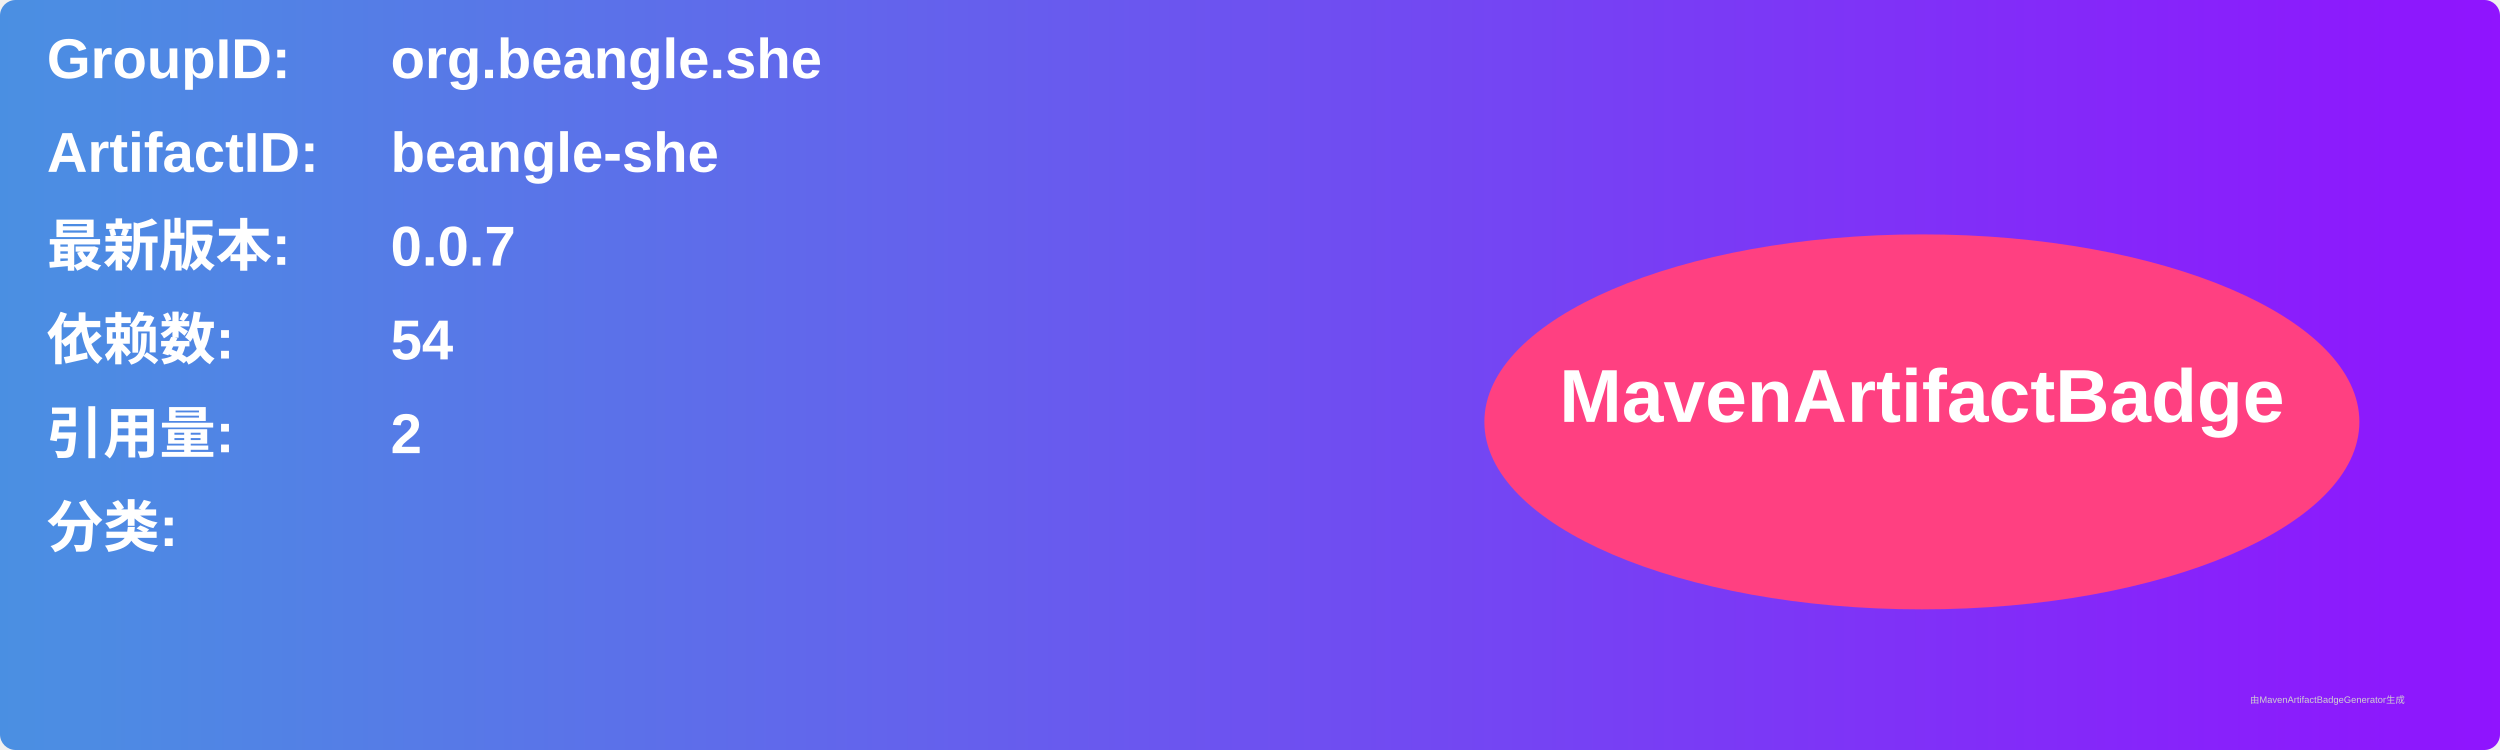
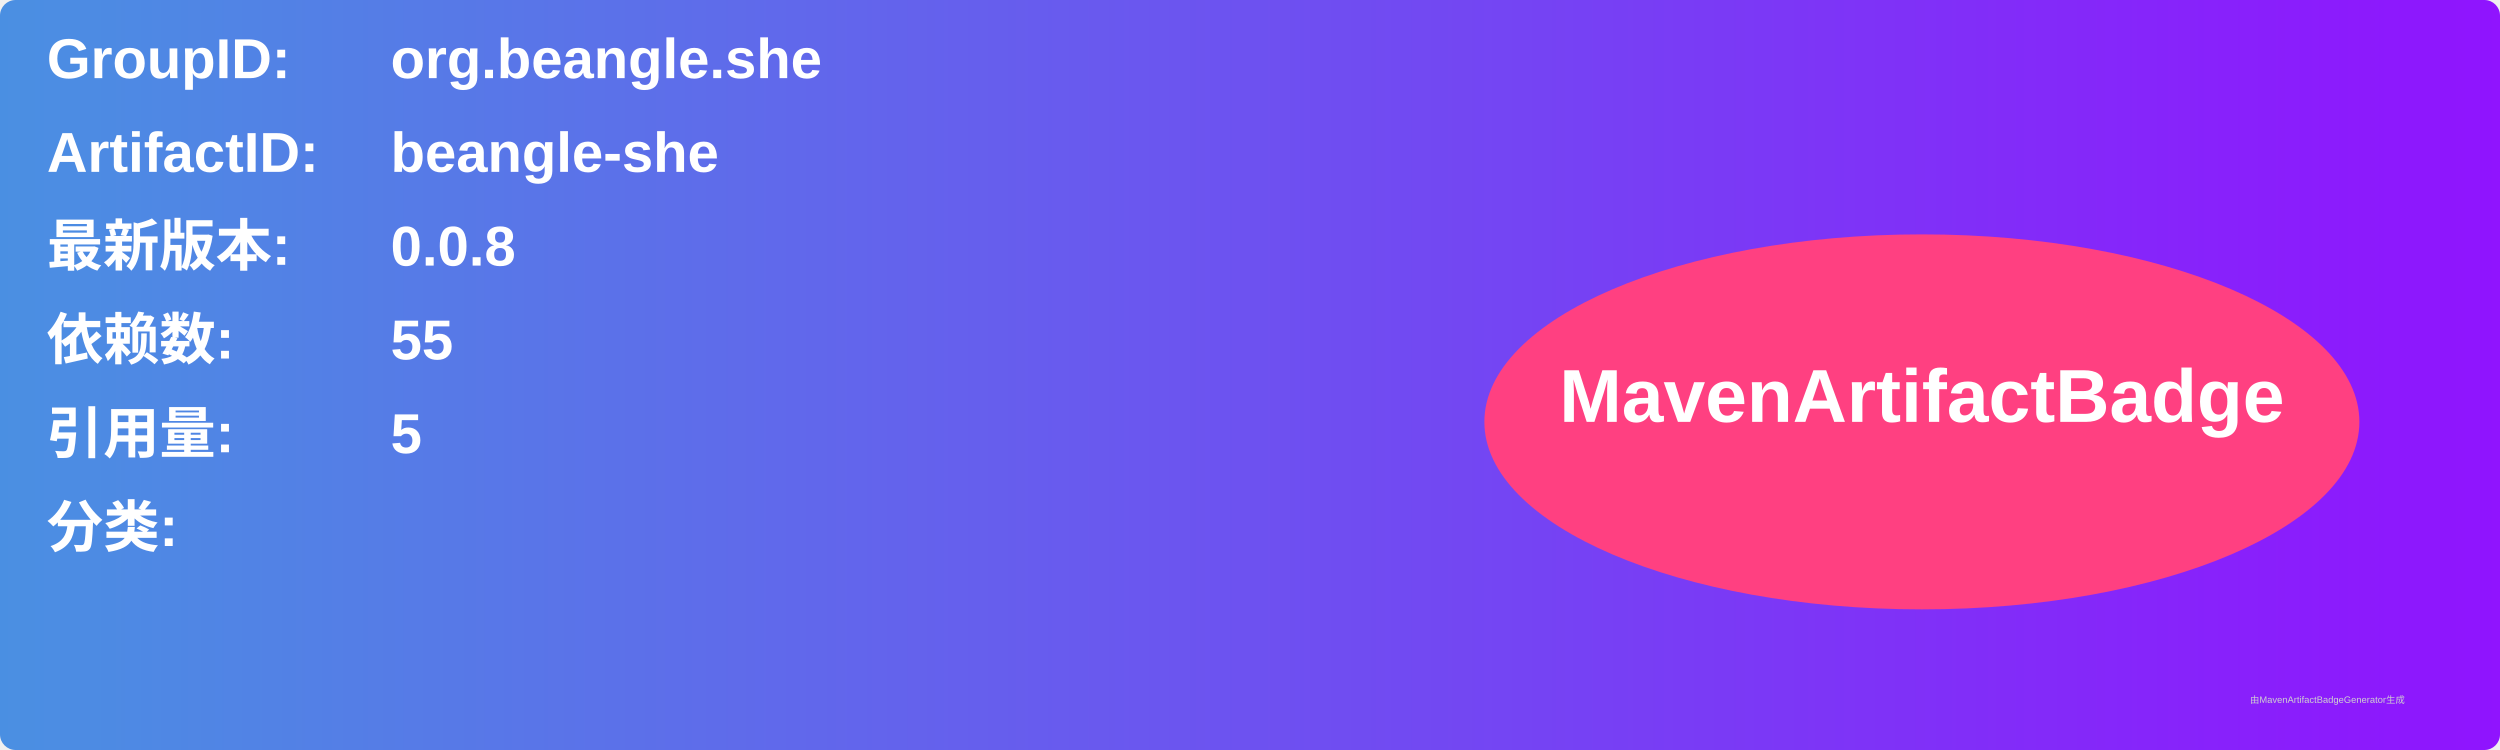
<svg xmlns="http://www.w3.org/2000/svg" width="800" height="240" viewBox="0 0 800 240">
  <linearGradient id="grad" x1="0%" y1="0%" x2="100%" y2="0%">
    <stop offset="0%" stop-color="#4a90e2" />
    <stop offset="100%" stop-color="#9013fe" />
  </linearGradient>
  <rect width="100%" height="100%" rx="5" ry="5" fill="url(#grad)" />
  <g transform="translate(15, 15)">
    <text x="0" y="10" font-family="Arial" font-size="18" fill="white" font-weight="bold" width="260">GroupID:</text>
    <text x="110" y="10" font-family="Arial" font-size="18" fill="white" font-weight="bold" width="460">org.beangle.she</text>
    <text x="0" y="40" font-family="Arial" font-size="18" fill="white" font-weight="bold" width="260">ArtifactID:</text>
    <text x="110" y="40" font-family="Arial" font-size="18" fill="white" font-weight="bold" width="460">beangle-she</text>
    <text x="0" y="70" font-family="Arial" font-size="18" fill="white" font-weight="bold">最新版本:</text>
    <text x="110" y="70" font-family="Arial" font-size="18" fill="white" font-weight="bold">
-       <tspan font-weight="bold">0.0.7</tspan>
+       <tspan font-weight="bold">0.0.8</tspan>
    </text>
    <text x="0" y="100" font-family="Arial" font-size="18" fill="white" font-weight="bold">依赖数: </text>
    <text x="110" y="100" font-family="Arial" font-size="18" fill="white">
-       <tspan font-weight="bold">54</tspan>
+       <tspan font-weight="bold">55</tspan>
    </text>
    <text x="0" y="130" font-family="Arial" font-size="18" fill="white" font-weight="bold">引用量: </text>
    <text x="110" y="130" font-family="Arial" font-size="18" fill="white">
-       <tspan font-weight="bold">2</tspan>
+       <tspan font-weight="bold">5</tspan>
    </text>
    <text x="0" y="160" font-family="Arial" font-size="18" fill="white" font-weight="bold">分类:</text>
    <text x="10" y="190" font-family="Arial" font-size="10" fill="white">
      <tspan font-weight="bold" />
    </text>
    <ellipse cx="600" cy="120" rx="140" ry="60" fill="#ff4081" />
    <text x="600" y="120" text-anchor="middle" font-family="Arial" font-size="24" fill="white" font-weight="bold">MavenArtifactBadge</text>
  </g>
  <text x="720" y="225" font-family="Arial" font-size="3" fill="#d0d0d0">由MavenArtifactBadgeGenerator生成</text>
</svg>
